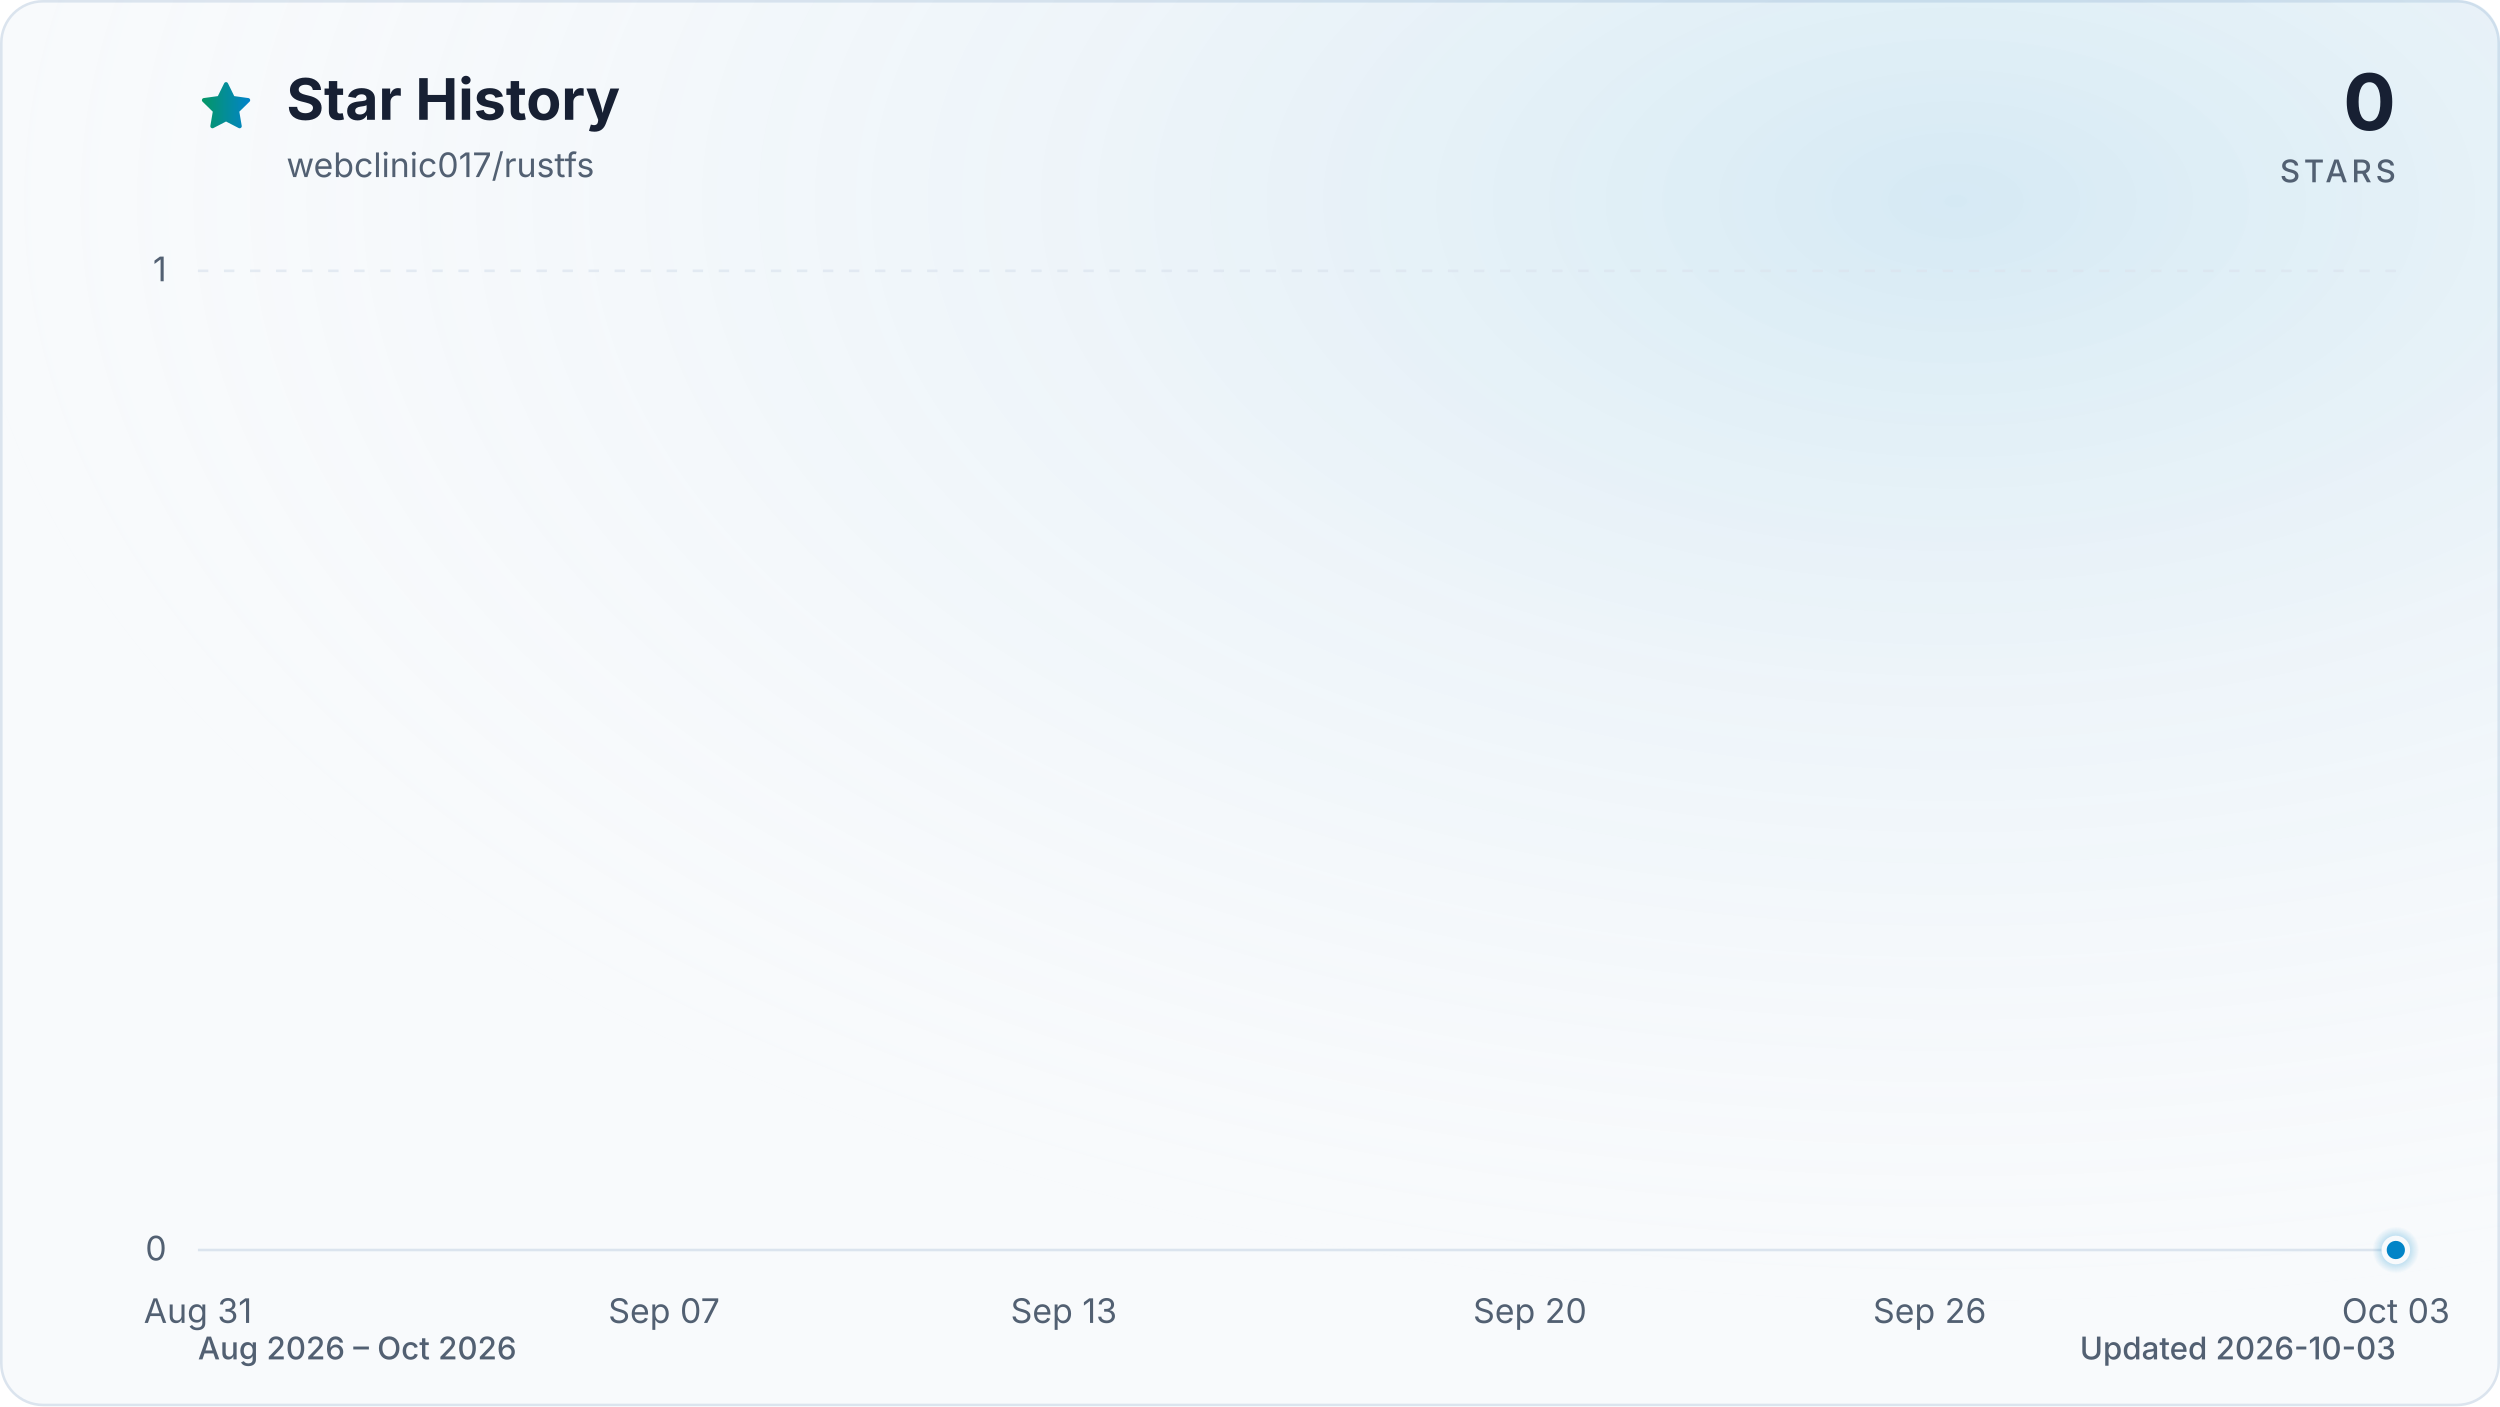
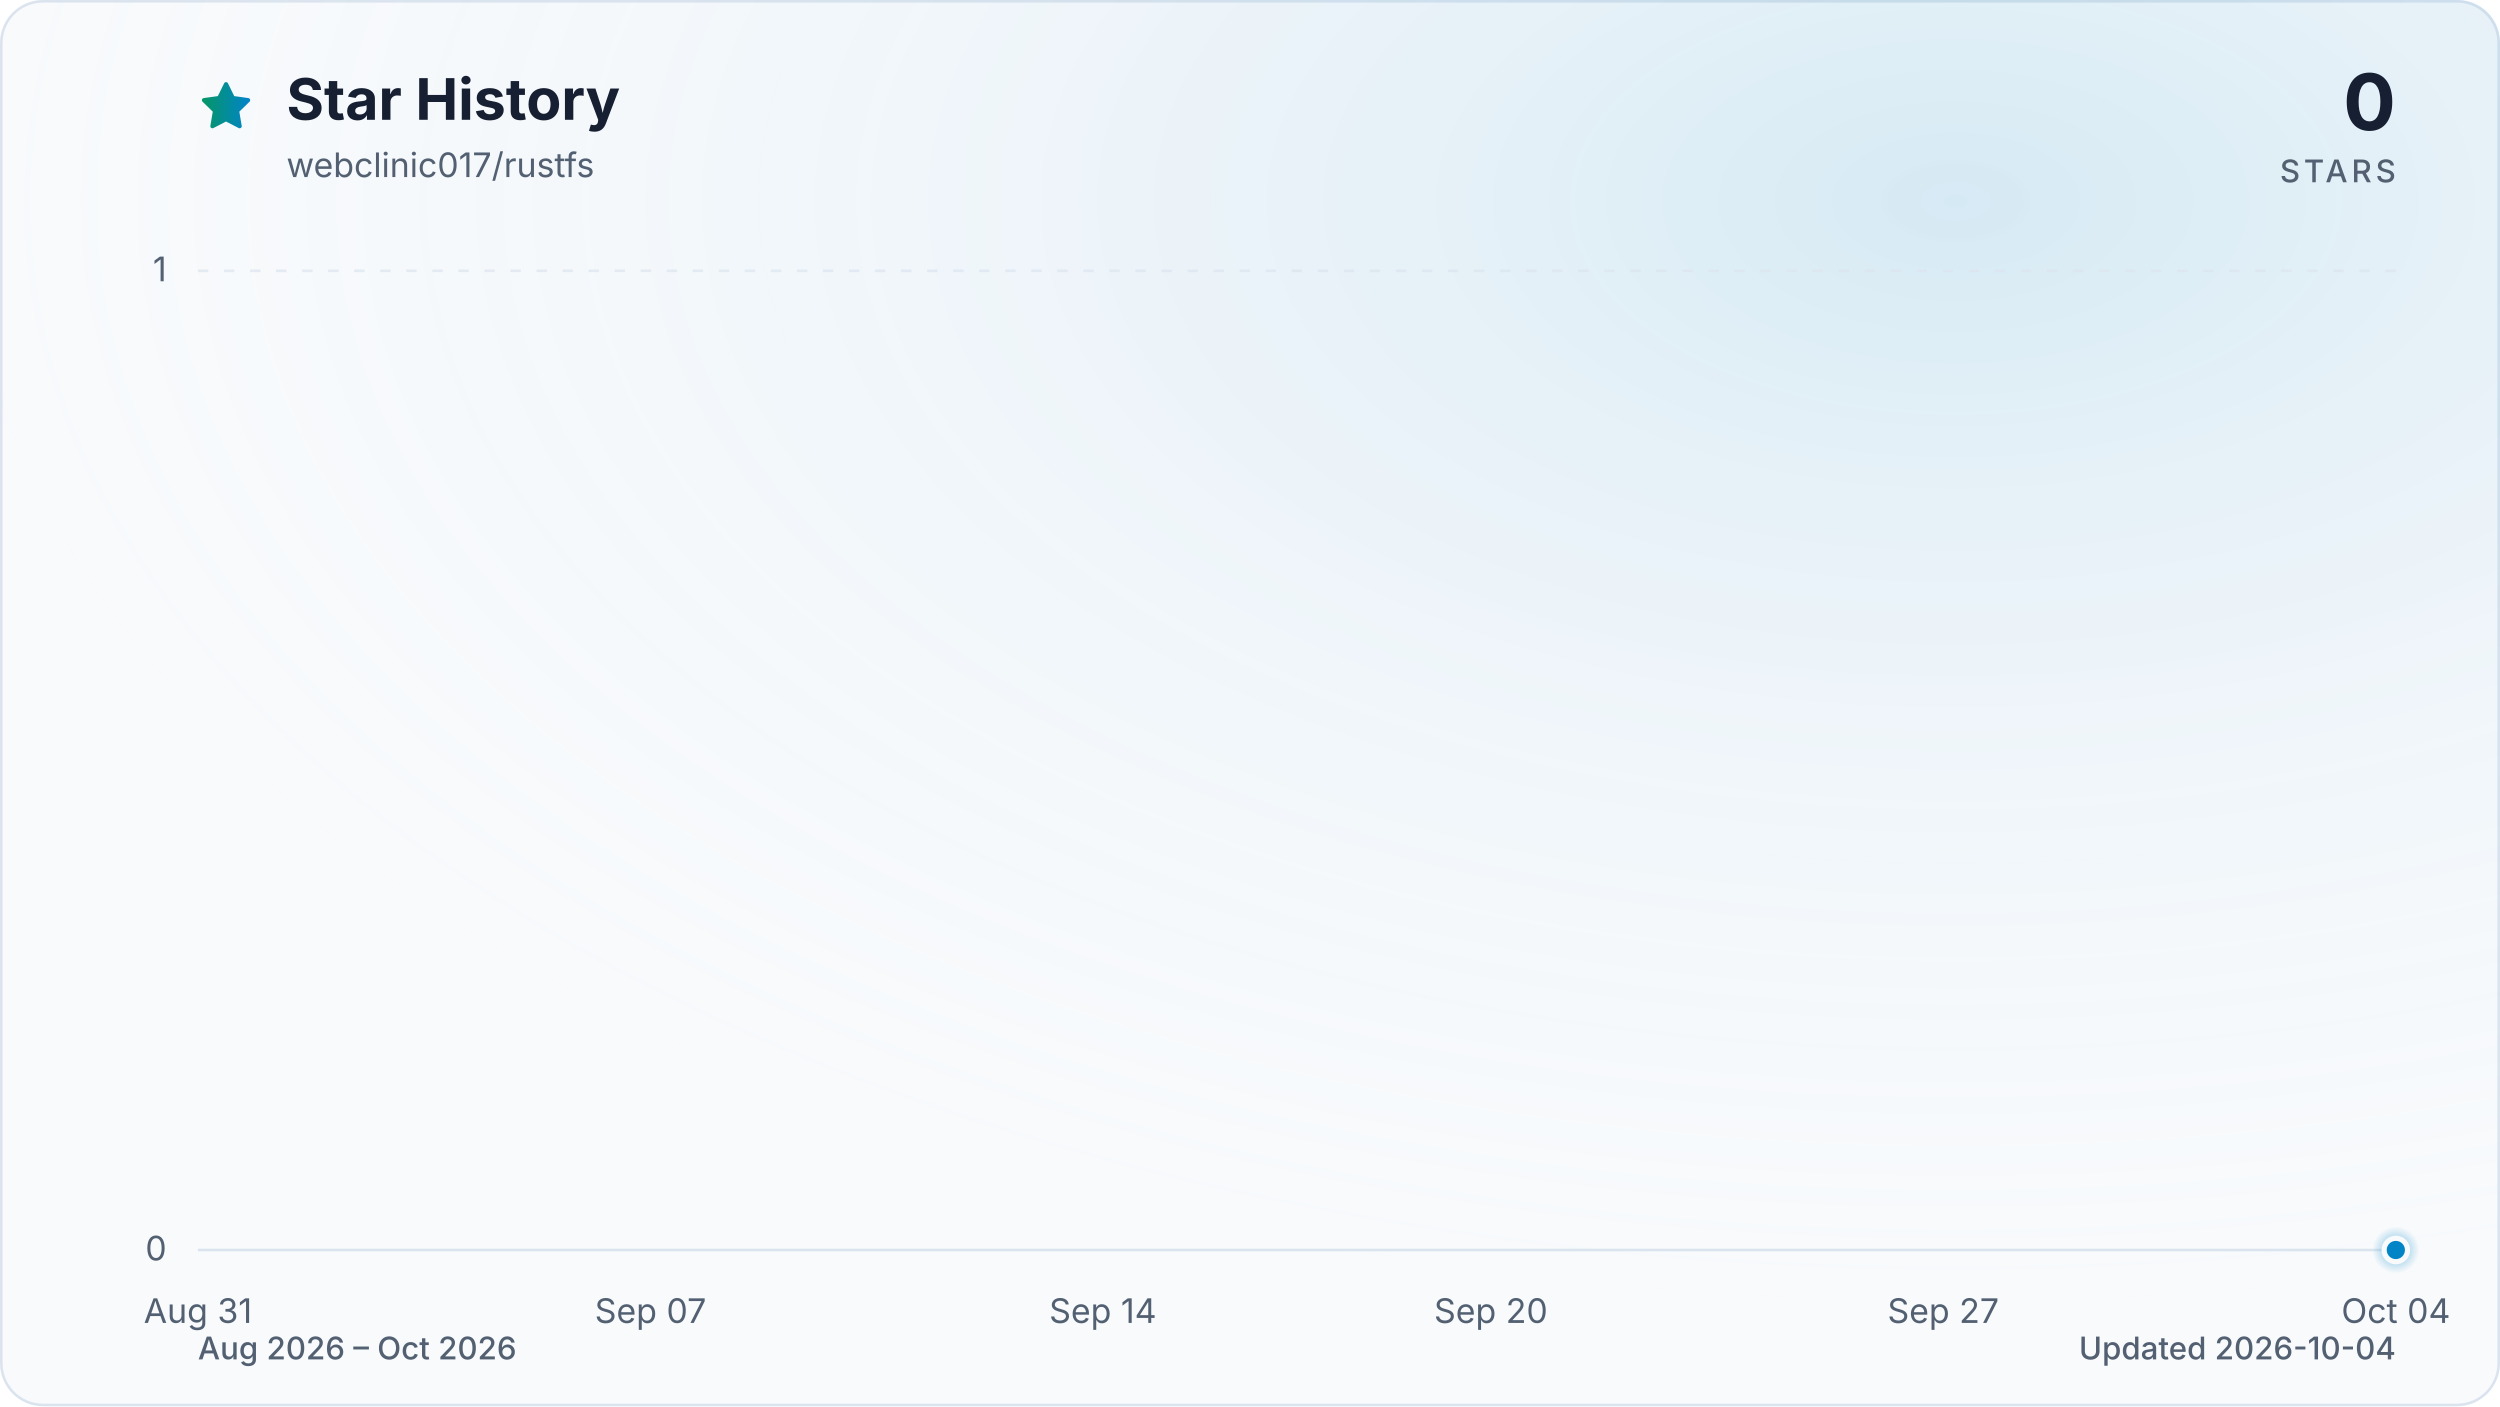
<svg xmlns="http://www.w3.org/2000/svg" viewBox="0 0 960 540" role="img" aria-labelledby="title description" data-style="gradient" data-variant="glow" data-animated="true">
  <defs>
    <linearGradient id="trend" x1="0" y1="0" x2="1" y2="0">
      <stop offset="0%" stop-color="#059669" />
      <stop offset="100%" stop-color="#0284c7" />
    </linearGradient>
    <linearGradient id="area" x1="0" y1="0" x2="0" y2="1">
      <stop offset="0%" stop-color="#059669" stop-opacity="0.30" />
      <stop offset="55%" stop-color="#0284c7" stop-opacity="0.10" />
      <stop offset="100%" stop-color="#0284c7" stop-opacity="0.01" />
    </linearGradient>
    <radialGradient id="marker-halo" cx="50%" cy="50%" r="50%">
      <stop offset="0%" stop-color="#0284c7" stop-opacity="0.55" />
      <stop offset="100%" stop-color="#0284c7" stop-opacity="0" />
    </radialGradient>
    <radialGradient id="surface-glow" cx="78%" cy="14%" r="80%">
      <stop offset="0%" stop-color="#0284c7" stop-opacity="0.14" />
      <stop offset="100%" stop-color="#f8fafc" stop-opacity="0" />
    </radialGradient>
    <filter id="trend-glow" x="-20%" y="-20%" width="140%" height="140%">
      <feGaussianBlur stdDeviation="7" />
    </filter>
  </defs>
  <style>
.trend-enter{transform-box:fill-box;transform-origin:center;animation:trend-enter 520ms cubic-bezier(0.16,1,0.3,1)}
.marker-enter{transform-box:fill-box;transform-origin:center;animation:marker-enter 320ms cubic-bezier(0.16,1,0.3,1) 200ms both}
.marker-pulse{transform-box:fill-box;transform-origin:center;animation:marker-pulse 2.6s ease-out infinite}
@keyframes trend-enter{from{opacity:.35;transform:translateY(10px)}to{opacity:1;transform:translateY(0)}}
@keyframes marker-enter{from{opacity:0;transform:scale(.4)}to{opacity:1;transform:scale(1)}}
@keyframes marker-pulse{0%{opacity:.5;transform:scale(.7)}70%,100%{opacity:0;transform:scale(2.1)}}
@media (prefers-reduced-motion:reduce){.trend-enter,.marker-enter,.marker-pulse{animation:none!important}}
@media (prefers-reduced-motion:reduce){.marker-pulse{opacity:0}}
</style>
  <rect x="0.5" y="0.5" width="959" height="539" fill="#f8fafc" stroke="#dbe4ee" stroke-width="1" rx="16" />
  <rect width="960" height="540" fill="url(#surface-glow)" rx="16" />
  <path d="M12 2.6l2.9 5.9 6.5.9-4.7 4.6 1.1 6.5-5.8-3-5.8 3 1.1-6.5-4.7-4.6 6.5-.9L12 2.6Z" transform="translate(76 30) scale(.9)" fill="url(#trend)" stroke="url(#trend)" stroke-width="1.8" stroke-linejoin="round" aria-hidden="true" />
  <text x="110" y="46" fill="#172033" font-family="ui-sans-serif, system-ui, -apple-system, BlinkMacSystemFont, 'Segoe UI', sans-serif" font-size="22" font-weight="700">Star History</text>
  <text x="110" y="68" fill="#526072" font-family="ui-sans-serif, system-ui, -apple-system, BlinkMacSystemFont, 'Segoe UI', sans-serif" font-size="13">webclinic017/rustfs</text>
  <text x="920" y="50" fill="#172033" font-family="ui-sans-serif, system-ui, -apple-system, BlinkMacSystemFont, 'Segoe UI', sans-serif" font-size="30" font-weight="700" text-anchor="end">0</text>
  <text x="920" y="70" fill="#526072" font-family="ui-sans-serif, system-ui, -apple-system, BlinkMacSystemFont, 'Segoe UI', sans-serif" font-size="12" font-weight="500" letter-spacing="1.5" text-anchor="end">STARS</text>
  <line x1="76" y1="480.0" x2="920" y2="480.0" stroke="#dbe4ee" stroke-width="1" stroke-dasharray="0" opacity="1" />
  <text x="64" y="484.0" fill="#526072" font-family="ui-sans-serif, system-ui, -apple-system, BlinkMacSystemFont, 'Segoe UI', sans-serif" font-size="13" text-anchor="end">0</text>
  <line x1="76" y1="104.0" x2="920" y2="104.0" stroke="#dbe4ee" stroke-width="1" stroke-dasharray="4 6" opacity="0.7" />
  <text x="64" y="108.0" fill="#526072" font-family="ui-sans-serif, system-ui, -apple-system, BlinkMacSystemFont, 'Segoe UI', sans-serif" font-size="13" text-anchor="end">1</text>
  <text x="76.0" y="508" fill="#526072" font-family="ui-sans-serif, system-ui, -apple-system, BlinkMacSystemFont, 'Segoe UI', sans-serif" font-size="13" text-anchor="middle">Aug 31</text>
-   <text x="255.0" y="508" fill="#526072" font-family="ui-sans-serif, system-ui, -apple-system, BlinkMacSystemFont, 'Segoe UI', sans-serif" font-size="13" text-anchor="middle">Sep 07</text>
-   <text x="408.5" y="508" fill="#526072" font-family="ui-sans-serif, system-ui, -apple-system, BlinkMacSystemFont, 'Segoe UI', sans-serif" font-size="13" text-anchor="middle">Sep 13</text>
-   <text x="587.5" y="508" fill="#526072" font-family="ui-sans-serif, system-ui, -apple-system, BlinkMacSystemFont, 'Segoe UI', sans-serif" font-size="13" text-anchor="middle">Sep 20</text>
-   <text x="741.0" y="508" fill="#526072" font-family="ui-sans-serif, system-ui, -apple-system, BlinkMacSystemFont, 'Segoe UI', sans-serif" font-size="13" text-anchor="middle">Sep 26</text>
-   <text x="920.0" y="508" fill="#526072" font-family="ui-sans-serif, system-ui, -apple-system, BlinkMacSystemFont, 'Segoe UI', sans-serif" font-size="13" text-anchor="middle">Oct 03</text>
+   <text x="249.8" y="508" fill="#526072" font-family="ui-sans-serif, system-ui, -apple-system, BlinkMacSystemFont, 'Segoe UI', sans-serif" font-size="13" text-anchor="middle">Sep 07</text>
+   <text x="423.5" y="508" fill="#526072" font-family="ui-sans-serif, system-ui, -apple-system, BlinkMacSystemFont, 'Segoe UI', sans-serif" font-size="13" text-anchor="middle">Sep 14</text>
+   <text x="572.5" y="508" fill="#526072" font-family="ui-sans-serif, system-ui, -apple-system, BlinkMacSystemFont, 'Segoe UI', sans-serif" font-size="13" text-anchor="middle">Sep 20</text>
+   <text x="746.2" y="508" fill="#526072" font-family="ui-sans-serif, system-ui, -apple-system, BlinkMacSystemFont, 'Segoe UI', sans-serif" font-size="13" text-anchor="middle">Sep 27</text>
+   <text x="920.0" y="508" fill="#526072" font-family="ui-sans-serif, system-ui, -apple-system, BlinkMacSystemFont, 'Segoe UI', sans-serif" font-size="13" text-anchor="middle">Oct 04</text>
  <g class="trend-enter">
-     <path d="M 76.0 480.0 C 84.5 480.0, 93.1 480.0, 101.6 480.0 C 110.1 480.0, 118.6 480.0, 127.2 480.0 C 135.7 480.0, 144.2 480.0, 152.7 480.0 C 161.3 480.0, 169.8 480.0, 178.3 480.0 C 186.8 480.0, 195.4 480.0, 203.9 480.0 C 212.4 480.0, 220.9 480.0, 229.5 480.0 C 238.0 480.0, 246.5 480.0, 255.0 480.0 C 263.6 480.0, 272.1 480.0, 280.6 480.0 C 289.1 480.0, 297.7 480.0, 306.2 480.0 C 314.7 480.0, 323.2 480.0, 331.8 480.0 C 340.3 480.0, 348.8 480.0, 357.3 480.0 C 365.9 480.0, 374.4 480.0, 382.9 480.0 C 391.4 480.0, 400.0 480.0, 408.5 480.0 C 417.0 480.0, 425.5 480.0, 434.1 480.0 C 442.6 480.0, 451.1 480.0, 459.6 480.0 C 468.2 480.0, 476.7 480.0, 485.2 480.0 C 493.7 480.0, 502.3 480.0, 510.8 480.0 C 519.3 480.0, 527.8 480.0, 536.4 480.0 C 544.9 480.0, 553.4 480.0, 561.9 480.0 C 570.5 480.0, 579.0 480.0, 587.5 480.0 C 596.0 480.0, 604.6 480.0, 613.1 480.0 C 621.6 480.0, 630.1 480.0, 638.7 480.0 C 647.2 480.0, 655.7 480.0, 664.2 480.0 C 672.8 480.0, 681.3 480.0, 689.8 480.0 C 698.3 480.0, 706.9 480.0, 715.4 480.0 C 723.9 480.0, 732.4 480.0, 741.0 480.0 C 749.5 480.0, 758.0 480.0, 766.5 480.0 C 775.1 480.0, 783.6 480.0, 792.1 480.0 C 800.6 480.0, 809.2 480.0, 817.7 480.0 C 826.2 480.0, 834.7 480.0, 843.3 480.0 C 851.8 480.0, 860.3 480.0, 868.8 480.0 C 877.4 480.0, 885.9 480.0, 894.4 480.0 C 902.9 480.0, 911.5 480.0, 920.0 480.0 L 920.0 480.0 L 76.0 480.0 Z" fill="url(#area)" />
-     <path d="M 76.0 480.0 C 84.5 480.0, 93.1 480.0, 101.6 480.0 C 110.1 480.0, 118.6 480.0, 127.2 480.0 C 135.7 480.0, 144.2 480.0, 152.7 480.0 C 161.3 480.0, 169.8 480.0, 178.3 480.0 C 186.8 480.0, 195.4 480.0, 203.9 480.0 C 212.4 480.0, 220.9 480.0, 229.5 480.0 C 238.0 480.0, 246.5 480.0, 255.0 480.0 C 263.6 480.0, 272.1 480.0, 280.6 480.0 C 289.1 480.0, 297.7 480.0, 306.2 480.0 C 314.7 480.0, 323.2 480.0, 331.8 480.0 C 340.3 480.0, 348.8 480.0, 357.3 480.0 C 365.9 480.0, 374.4 480.0, 382.9 480.0 C 391.4 480.0, 400.0 480.0, 408.5 480.0 C 417.0 480.0, 425.5 480.0, 434.1 480.0 C 442.6 480.0, 451.1 480.0, 459.6 480.0 C 468.2 480.0, 476.7 480.0, 485.2 480.0 C 493.7 480.0, 502.3 480.0, 510.8 480.0 C 519.3 480.0, 527.8 480.0, 536.4 480.0 C 544.9 480.0, 553.4 480.0, 561.9 480.0 C 570.5 480.0, 579.0 480.0, 587.5 480.0 C 596.0 480.0, 604.6 480.0, 613.1 480.0 C 621.6 480.0, 630.1 480.0, 638.7 480.0 C 647.2 480.0, 655.7 480.0, 664.2 480.0 C 672.8 480.0, 681.3 480.0, 689.8 480.0 C 698.3 480.0, 706.9 480.0, 715.4 480.0 C 723.9 480.0, 732.4 480.0, 741.0 480.0 C 749.5 480.0, 758.0 480.0, 766.5 480.0 C 775.1 480.0, 783.6 480.0, 792.1 480.0 C 800.6 480.0, 809.2 480.0, 817.7 480.0 C 826.2 480.0, 834.7 480.0, 843.3 480.0 C 851.8 480.0, 860.3 480.0, 868.8 480.0 C 877.4 480.0, 885.9 480.0, 894.4 480.0 C 902.9 480.0, 911.5 480.0, 920.0 480.0" fill="none" stroke="url(#trend)" stroke-width="12" stroke-linecap="round" stroke-linejoin="round" opacity="0.16" filter="url(#trend-glow)" />
-     <path d="M 76.0 480.0 C 84.5 480.0, 93.1 480.0, 101.6 480.0 C 110.1 480.0, 118.6 480.0, 127.2 480.0 C 135.7 480.0, 144.2 480.0, 152.7 480.0 C 161.3 480.0, 169.8 480.0, 178.3 480.0 C 186.8 480.0, 195.4 480.0, 203.9 480.0 C 212.4 480.0, 220.9 480.0, 229.5 480.0 C 238.0 480.0, 246.5 480.0, 255.0 480.0 C 263.6 480.0, 272.1 480.0, 280.6 480.0 C 289.1 480.0, 297.7 480.0, 306.2 480.0 C 314.7 480.0, 323.2 480.0, 331.8 480.0 C 340.3 480.0, 348.8 480.0, 357.3 480.0 C 365.9 480.0, 374.4 480.0, 382.9 480.0 C 391.4 480.0, 400.0 480.0, 408.5 480.0 C 417.0 480.0, 425.5 480.0, 434.1 480.0 C 442.6 480.0, 451.1 480.0, 459.6 480.0 C 468.2 480.0, 476.7 480.0, 485.2 480.0 C 493.7 480.0, 502.3 480.0, 510.8 480.0 C 519.3 480.0, 527.8 480.0, 536.4 480.0 C 544.9 480.0, 553.4 480.0, 561.9 480.0 C 570.5 480.0, 579.0 480.0, 587.5 480.0 C 596.0 480.0, 604.6 480.0, 613.1 480.0 C 621.6 480.0, 630.1 480.0, 638.7 480.0 C 647.2 480.0, 655.7 480.0, 664.2 480.0 C 672.8 480.0, 681.3 480.0, 689.8 480.0 C 698.3 480.0, 706.9 480.0, 715.4 480.0 C 723.9 480.0, 732.4 480.0, 741.0 480.0 C 749.5 480.0, 758.0 480.0, 766.5 480.0 C 775.1 480.0, 783.6 480.0, 792.1 480.0 C 800.6 480.0, 809.2 480.0, 817.7 480.0 C 826.2 480.0, 834.7 480.0, 843.3 480.0 C 851.8 480.0, 860.3 480.0, 868.8 480.0 C 877.4 480.0, 885.9 480.0, 894.4 480.0 C 902.9 480.0, 911.5 480.0, 920.0 480.0" fill="none" stroke="url(#trend)" stroke-width="3" stroke-linecap="round" stroke-linejoin="round" />
+     <path d="M 76.0 480.0 C 84.3 480.0, 92.5 480.0, 100.8 480.0 C 109.1 480.0, 117.4 480.0, 125.6 480.0 C 133.9 480.0, 142.2 480.0, 150.5 480.0 C 158.7 480.0, 167.0 480.0, 175.3 480.0 C 183.6 480.0, 191.8 480.0, 200.1 480.0 C 208.4 480.0, 216.7 480.0, 224.9 480.0 C 233.2 480.0, 241.5 480.0, 249.8 480.0 C 258.0 480.0, 266.3 480.0, 274.6 480.0 C 282.9 480.0, 291.1 480.0, 299.4 480.0 C 307.7 480.0, 316.0 480.0, 324.2 480.0 C 332.5 480.0, 340.8 480.0, 349.1 480.0 C 357.3 480.0, 365.6 480.0, 373.9 480.0 C 382.2 480.0, 390.4 480.0, 398.7 480.0 C 407.0 480.0, 415.3 480.0, 423.5 480.0 C 431.8 480.0, 440.1 480.0, 448.4 480.0 C 456.6 480.0, 464.9 480.0, 473.2 480.0 C 481.5 480.0, 489.7 480.0, 498.0 480.0 C 506.3 480.0, 514.5 480.0, 522.8 480.0 C 531.1 480.0, 539.4 480.0, 547.6 480.0 C 555.9 480.0, 564.2 480.0, 572.5 480.0 C 580.7 480.0, 589.0 480.0, 597.3 480.0 C 605.6 480.0, 613.8 480.0, 622.1 480.0 C 630.4 480.0, 638.7 480.0, 646.9 480.0 C 655.2 480.0, 663.5 480.0, 671.8 480.0 C 680.0 480.0, 688.3 480.0, 696.6 480.0 C 704.9 480.0, 713.1 480.0, 721.4 480.0 C 729.7 480.0, 738.0 480.0, 746.2 480.0 C 754.5 480.0, 762.8 480.0, 771.1 480.0 C 779.3 480.0, 787.6 480.0, 795.9 480.0 C 804.2 480.0, 812.4 480.0, 820.7 480.0 C 829.0 480.0, 837.3 480.0, 845.5 480.0 C 853.8 480.0, 862.1 480.0, 870.4 480.0 C 878.6 480.0, 886.9 480.0, 895.2 480.0 C 903.5 480.0, 911.7 480.0, 920.0 480.0 L 920.0 480.0 L 76.0 480.0 Z" fill="url(#area)" />
+     <path d="M 76.0 480.0 C 84.3 480.0, 92.5 480.0, 100.8 480.0 C 109.1 480.0, 117.4 480.0, 125.6 480.0 C 133.9 480.0, 142.2 480.0, 150.5 480.0 C 158.7 480.0, 167.0 480.0, 175.3 480.0 C 183.6 480.0, 191.8 480.0, 200.1 480.0 C 208.4 480.0, 216.7 480.0, 224.9 480.0 C 233.2 480.0, 241.5 480.0, 249.8 480.0 C 258.0 480.0, 266.3 480.0, 274.6 480.0 C 282.9 480.0, 291.1 480.0, 299.4 480.0 C 307.7 480.0, 316.0 480.0, 324.2 480.0 C 332.5 480.0, 340.8 480.0, 349.1 480.0 C 357.3 480.0, 365.6 480.0, 373.9 480.0 C 382.2 480.0, 390.4 480.0, 398.7 480.0 C 407.0 480.0, 415.3 480.0, 423.5 480.0 C 431.8 480.0, 440.1 480.0, 448.4 480.0 C 456.6 480.0, 464.9 480.0, 473.2 480.0 C 481.5 480.0, 489.7 480.0, 498.0 480.0 C 506.3 480.0, 514.5 480.0, 522.8 480.0 C 531.1 480.0, 539.4 480.0, 547.6 480.0 C 555.9 480.0, 564.2 480.0, 572.5 480.0 C 580.7 480.0, 589.0 480.0, 597.3 480.0 C 605.6 480.0, 613.8 480.0, 622.1 480.0 C 630.4 480.0, 638.7 480.0, 646.9 480.0 C 655.2 480.0, 663.5 480.0, 671.8 480.0 C 680.0 480.0, 688.3 480.0, 696.6 480.0 C 704.9 480.0, 713.1 480.0, 721.4 480.0 C 729.7 480.0, 738.0 480.0, 746.2 480.0 C 754.5 480.0, 762.8 480.0, 771.1 480.0 C 779.3 480.0, 787.6 480.0, 795.9 480.0 C 804.2 480.0, 812.4 480.0, 820.7 480.0 C 829.0 480.0, 837.3 480.0, 845.5 480.0 C 853.8 480.0, 862.1 480.0, 870.4 480.0 C 878.6 480.0, 886.9 480.0, 895.2 480.0 C 903.5 480.0, 911.7 480.0, 920.0 480.0" fill="none" stroke="url(#trend)" stroke-width="12" stroke-linecap="round" stroke-linejoin="round" opacity="0.16" filter="url(#trend-glow)" />
+     <path d="M 76.0 480.0 C 84.3 480.0, 92.5 480.0, 100.8 480.0 C 109.1 480.0, 117.4 480.0, 125.6 480.0 C 133.9 480.0, 142.2 480.0, 150.5 480.0 C 158.7 480.0, 167.0 480.0, 175.3 480.0 C 183.6 480.0, 191.8 480.0, 200.1 480.0 C 208.4 480.0, 216.7 480.0, 224.9 480.0 C 233.2 480.0, 241.5 480.0, 249.8 480.0 C 258.0 480.0, 266.3 480.0, 274.6 480.0 C 282.9 480.0, 291.1 480.0, 299.4 480.0 C 307.7 480.0, 316.0 480.0, 324.2 480.0 C 332.5 480.0, 340.8 480.0, 349.1 480.0 C 357.3 480.0, 365.6 480.0, 373.9 480.0 C 382.2 480.0, 390.4 480.0, 398.7 480.0 C 407.0 480.0, 415.3 480.0, 423.5 480.0 C 431.8 480.0, 440.1 480.0, 448.4 480.0 C 456.6 480.0, 464.9 480.0, 473.2 480.0 C 481.5 480.0, 489.7 480.0, 498.0 480.0 C 506.3 480.0, 514.5 480.0, 522.8 480.0 C 531.1 480.0, 539.4 480.0, 547.6 480.0 C 555.9 480.0, 564.2 480.0, 572.5 480.0 C 580.7 480.0, 589.0 480.0, 597.3 480.0 C 605.6 480.0, 613.8 480.0, 622.1 480.0 C 630.4 480.0, 638.7 480.0, 646.9 480.0 C 655.2 480.0, 663.5 480.0, 671.8 480.0 C 680.0 480.0, 688.3 480.0, 696.6 480.0 C 704.9 480.0, 713.1 480.0, 721.4 480.0 C 729.7 480.0, 738.0 480.0, 746.2 480.0 C 754.5 480.0, 762.8 480.0, 771.1 480.0 C 779.3 480.0, 787.6 480.0, 795.9 480.0 C 804.2 480.0, 812.4 480.0, 820.7 480.0 C 829.0 480.0, 837.3 480.0, 845.5 480.0 C 853.8 480.0, 862.1 480.0, 870.4 480.0 C 878.6 480.0, 886.9 480.0, 895.2 480.0 C 903.5 480.0, 911.7 480.0, 920.0 480.0" fill="none" stroke="url(#trend)" stroke-width="3" stroke-linecap="round" stroke-linejoin="round" />
  </g>
  <g class="marker-enter">
    <circle class="marker-pulse" cx="920.0" cy="480.0" r="9" fill="url(#marker-halo)" />
    <circle cx="920.0" cy="480.0" r="4.5" fill="#0284c7" stroke="#f8fafc" stroke-width="2" />
  </g>
  <text x="76" y="522" fill="#526072" font-family="ui-sans-serif, system-ui, -apple-system, BlinkMacSystemFont, 'Segoe UI', sans-serif" font-size="12" font-weight="500">Aug 2026 – Oct 2026</text>
-   <text x="920" y="522" fill="#526072" font-family="ui-sans-serif, system-ui, -apple-system, BlinkMacSystemFont, 'Segoe UI', sans-serif" font-size="12" font-weight="500" text-anchor="end">Updated 2026-10-03</text>
+   <text x="920" y="522" fill="#526072" font-family="ui-sans-serif, system-ui, -apple-system, BlinkMacSystemFont, 'Segoe UI', sans-serif" font-size="12" font-weight="500" text-anchor="end">Updated 2026-10-04</text>
</svg>
